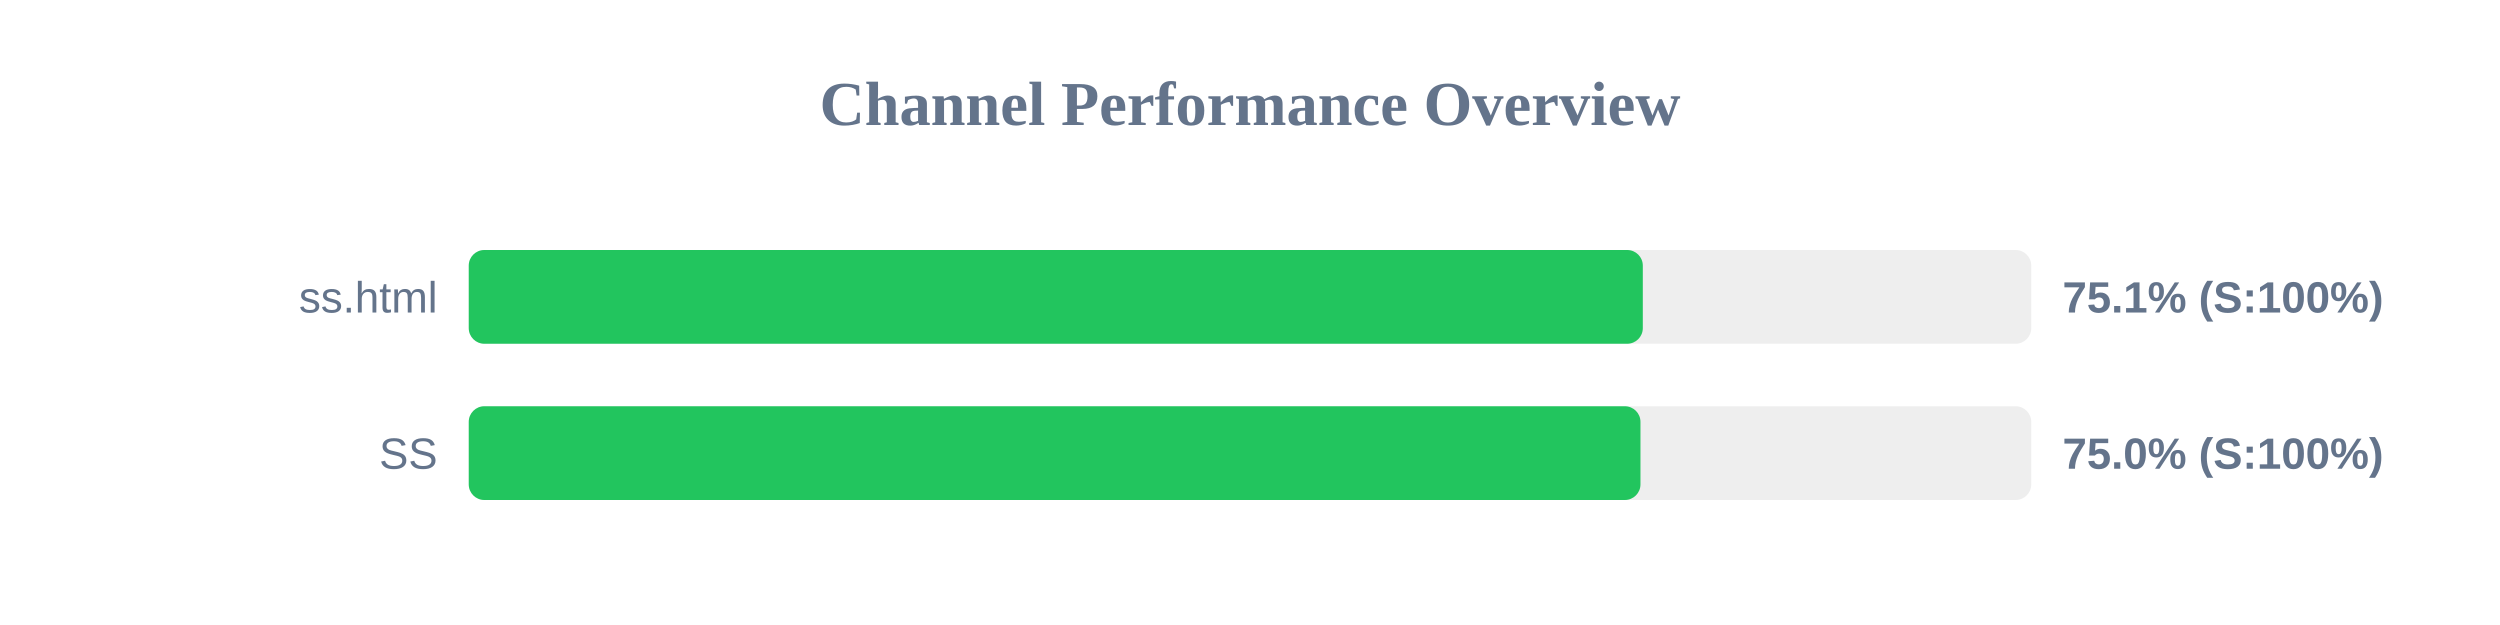
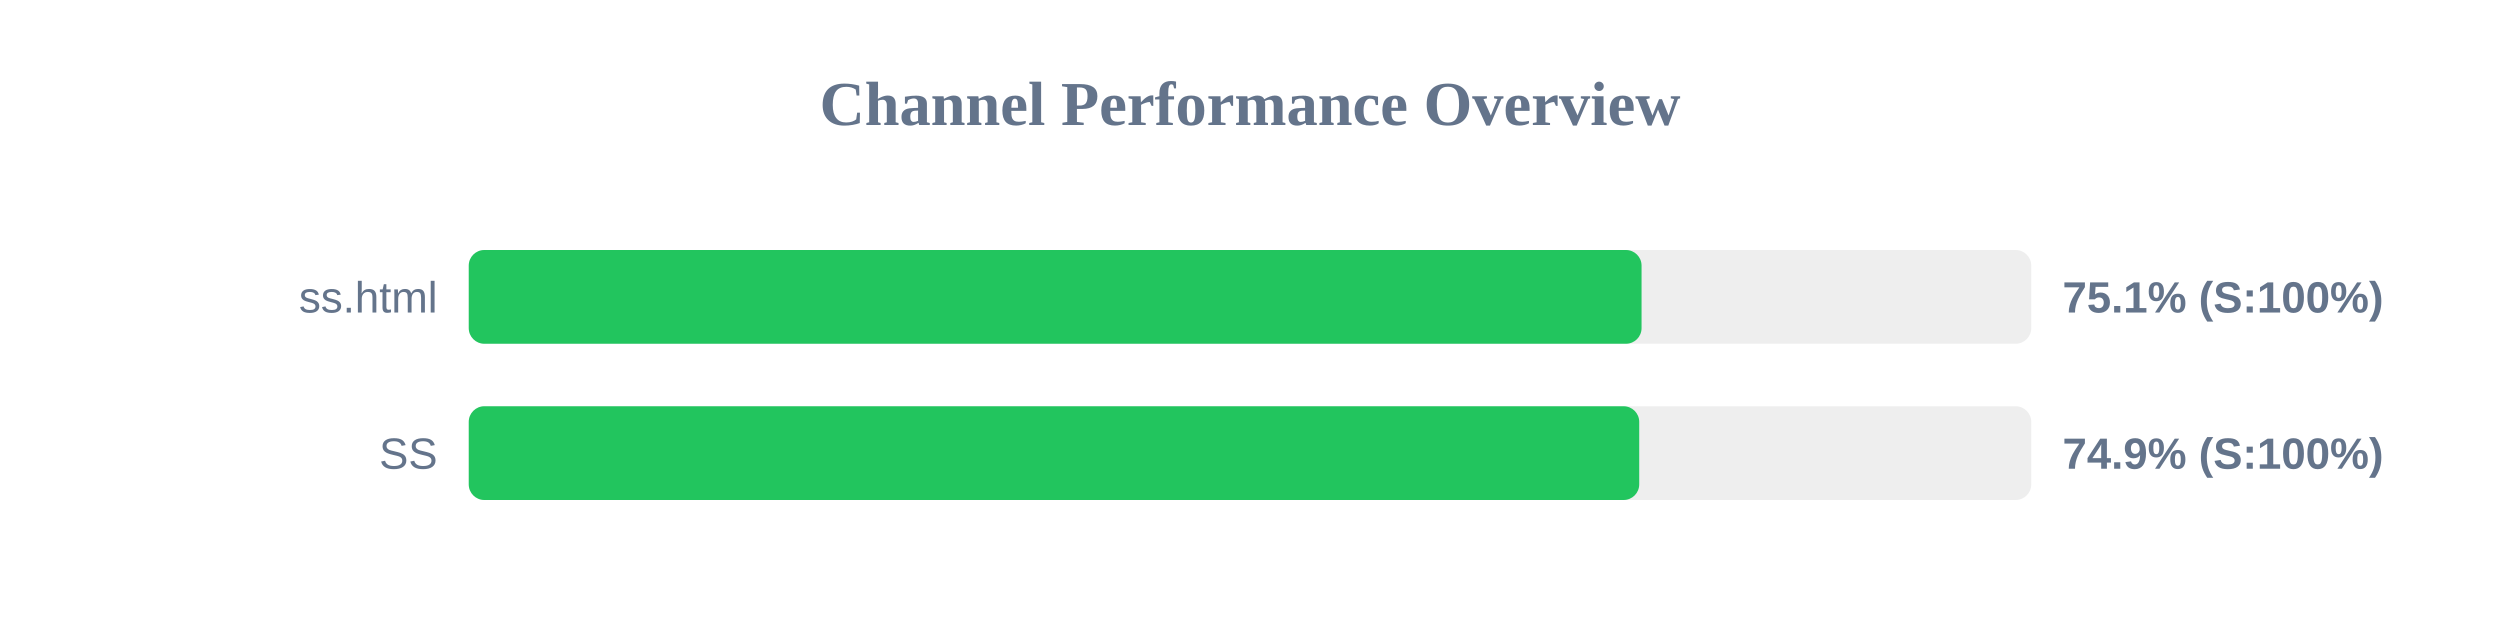
<svg xmlns="http://www.w3.org/2000/svg" width="800" height="200" version="1.1">
  <style>
        .row { font: 14px Arial; fill: #64748b; }
        .score { font: bold 14px Arial; fill: #64748b; }
    </style>
  <text x="400" y="40" text-anchor="middle" font-size="20px" font-weight="bold" fill="#64748b">Channel Performance Overview</text>
  <rect x="150" y="80" width="500" height="30" fill="#eee" rx="5" />
-   <rect x="150" y="80" width="375.7" height="30" fill="#22c55e" rx="5" />
+   <rect x="150" y="80" width="375.3" height="30" fill="#22c55e" rx="5" />
  <text x="140" y="100" text-anchor="end" class="row">ss.html</text>
  <text x="660" y="100" text-anchor="start" class="score">75.1% (S:100%)</text>
  <rect x="150" y="130" width="500" height="30" fill="#eee" rx="5" />
-   <rect x="150" y="130" width="374.95" height="30" fill="#22c55e" rx="5" />
+   <rect x="150" y="130" width="374.55" height="30" fill="#22c55e" rx="5" />
  <text x="140" y="150" text-anchor="end" class="row">SS</text>
-   <text x="660" y="150" text-anchor="start" class="score">75.0% (S:100%)</text>
+   <text x="660" y="150" text-anchor="start" class="score">74.9% (S:100%)</text>
</svg>
